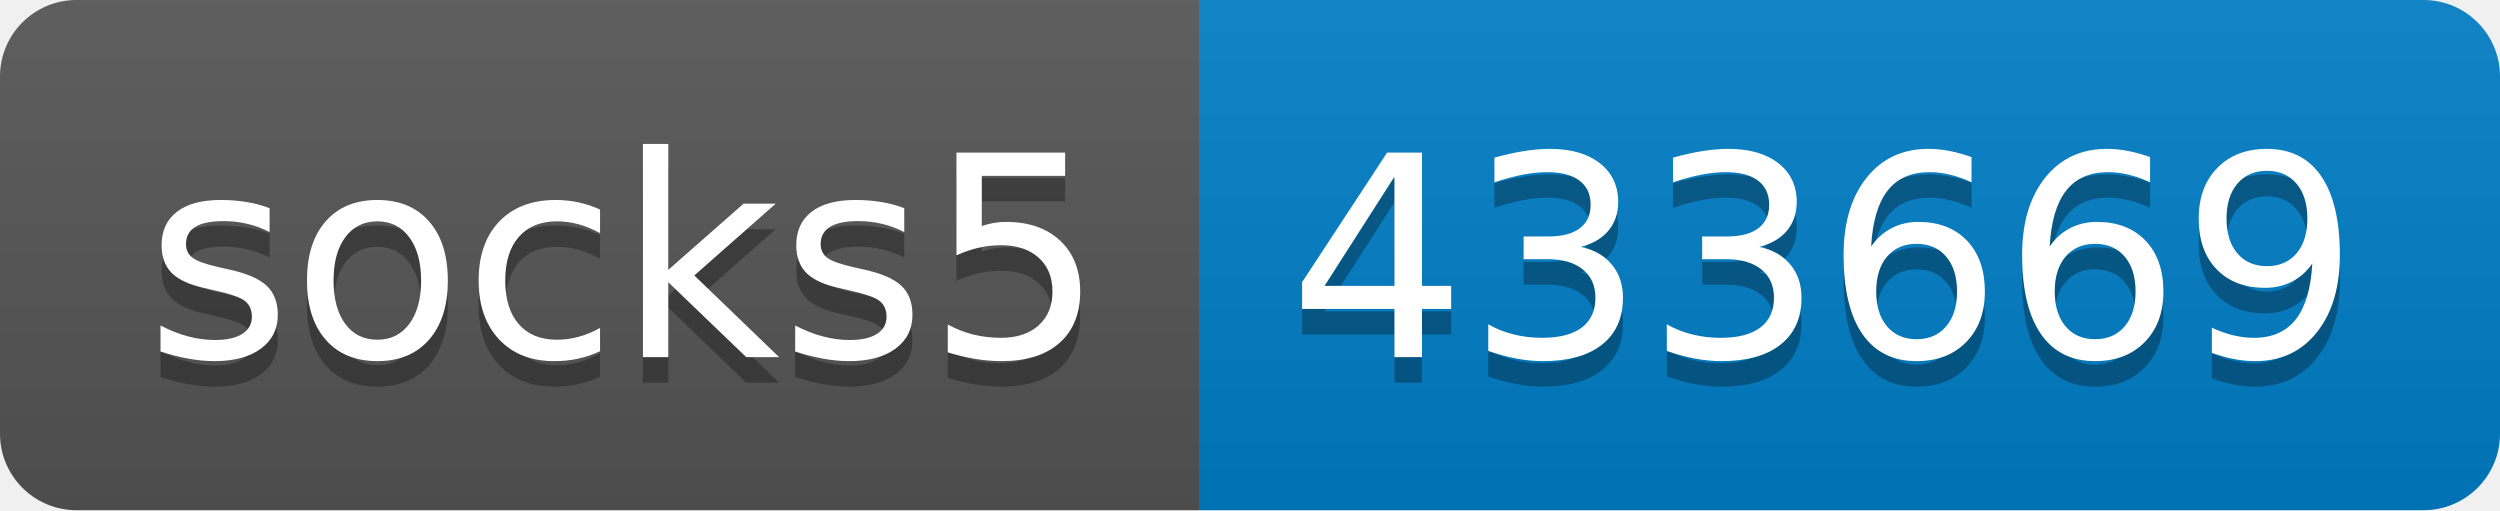
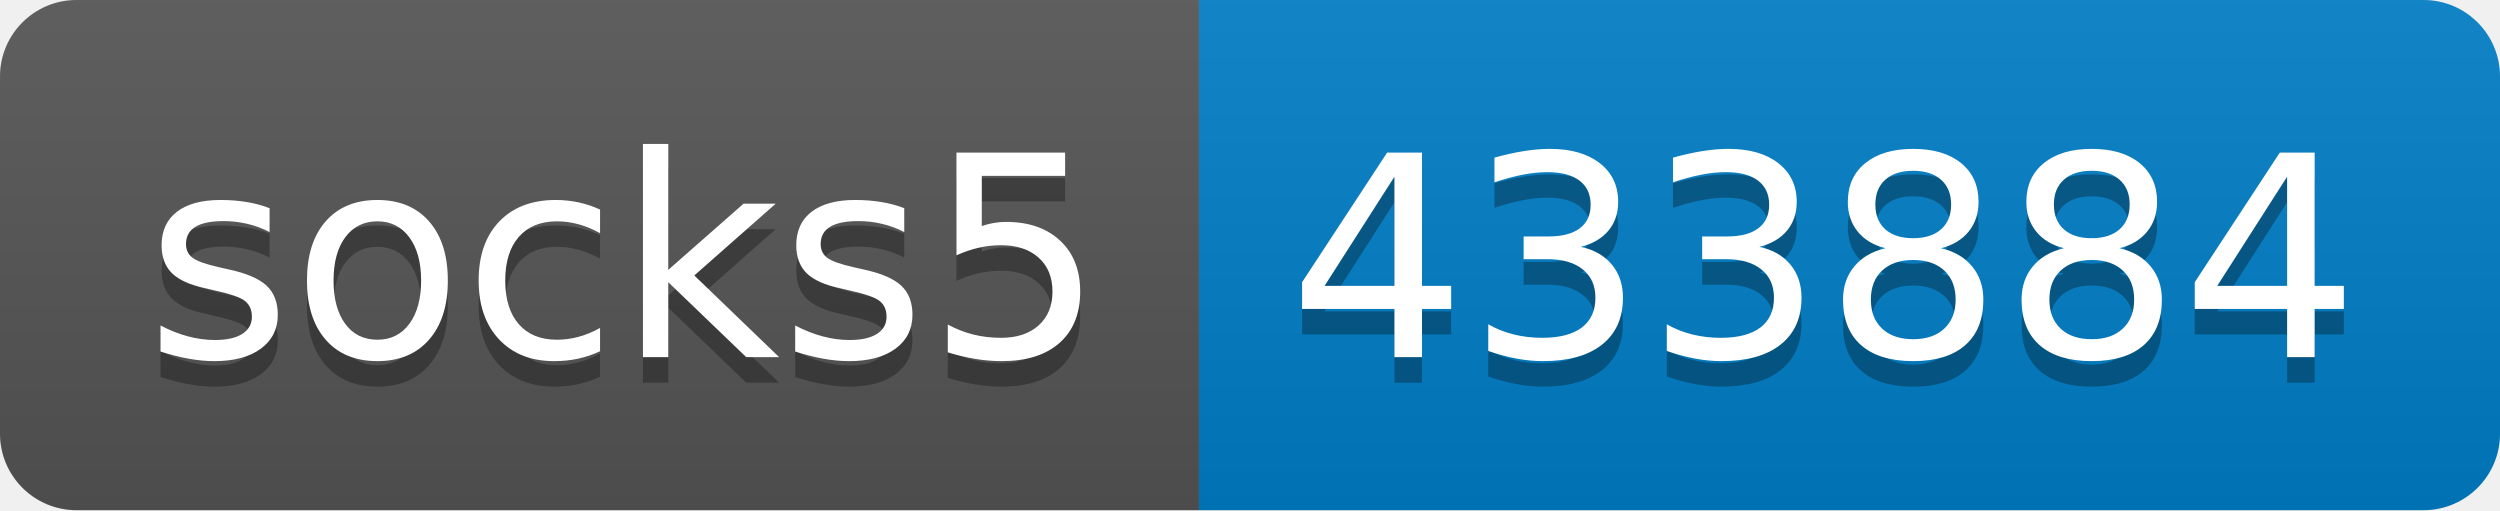
- <svg xmlns="http://www.w3.org/2000/svg" width="98" height="20" role="img" aria-label="socks5: 433669">
+ <svg xmlns="http://www.w3.org/2000/svg" width="98" height="20" role="img" aria-label="socks5: 433884">
  <linearGradient id="s" x2="0" y2="100%">
    <stop offset="0" stop-color="#bbb" stop-opacity=".1" />
    <stop offset="1" stop-opacity=".1" />
  </linearGradient>
  <clipPath id="r">
    <rect width="98" height="20" rx="3" fill="#fff" />
  </clipPath>
  <g clip-path="url(#r)">
    <rect width="47" height="20" fill="#555" />
    <rect x="47" width="51" height="20" fill="#007ec6" />
    <rect width="98" height="20" fill="url(#s)" />
  </g>
  <g fill="#fff" text-anchor="middle" font-family="Verdana,Geneva,DejaVu Sans,sans-serif" text-rendering="geometricPrecision" font-size="110">
    <text aria-hidden="true" x="245" y="150" fill="#010101" fill-opacity=".3" transform="scale(.1)" textLength="370">socks5</text>
    <text x="245" y="140" transform="scale(.1)" fill="#fff" textLength="370">socks5</text>
-     <text aria-hidden="true" x="715" y="150" fill="#010101" fill-opacity=".3" transform="scale(.1)" textLength="410">433669</text>
-     <text x="715" y="140" transform="scale(.1)" fill="#fff" textLength="410">433669</text>
+     <text aria-hidden="true" x="715" y="150" fill="#010101" fill-opacity=".3" transform="scale(.1)" textLength="410">433884</text>
+     <text x="715" y="140" transform="scale(.1)" fill="#fff" textLength="410">433884</text>
  </g>
</svg>
